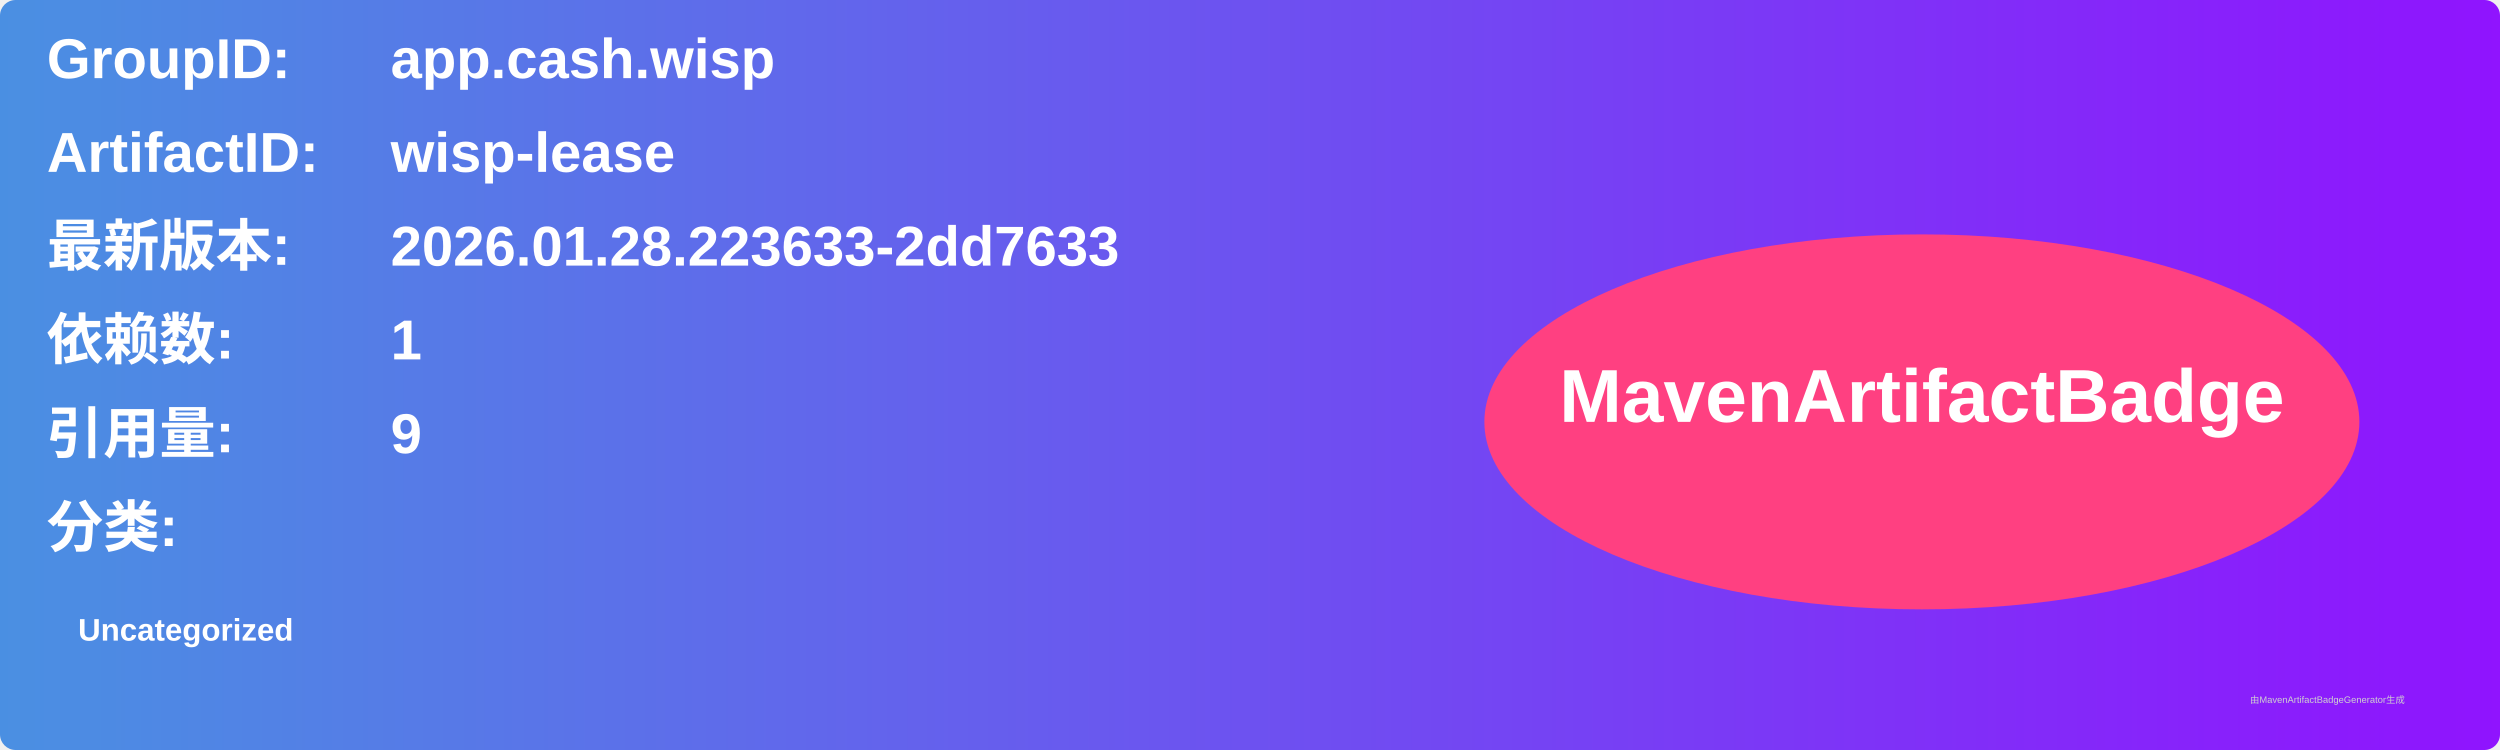
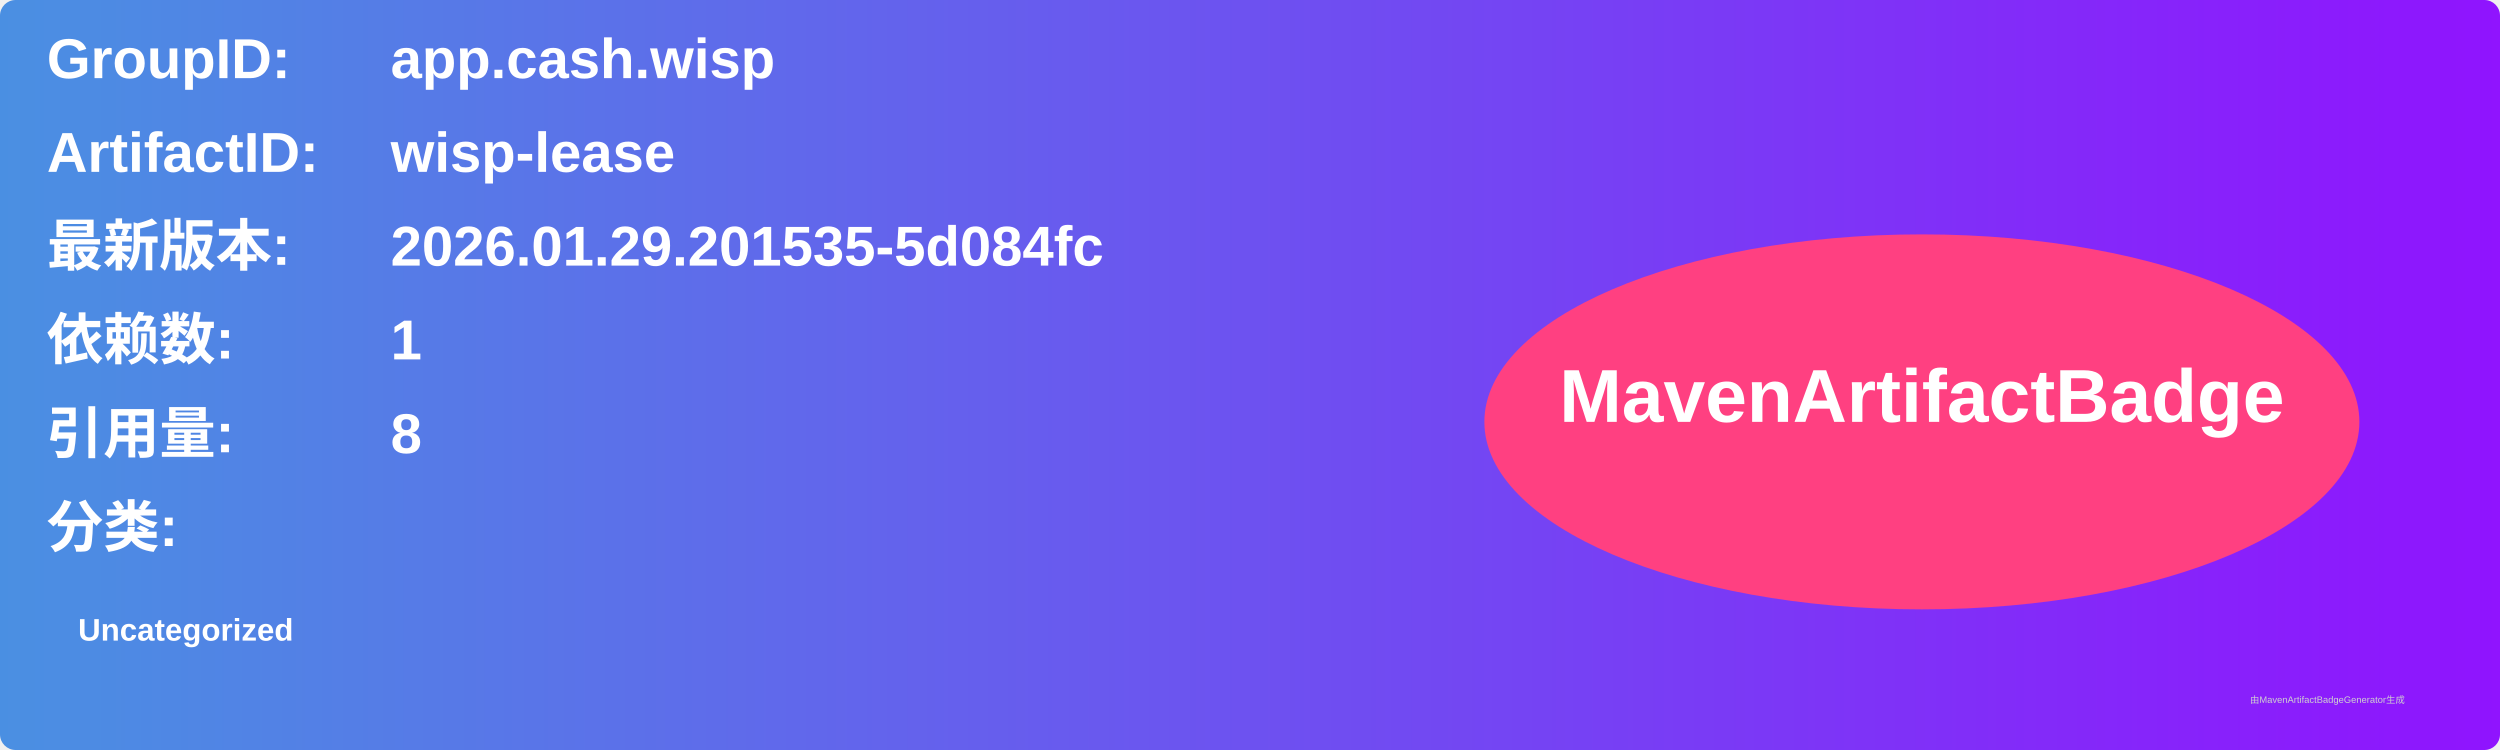
<svg xmlns="http://www.w3.org/2000/svg" width="800" height="240" viewBox="0 0 800 240">
  <linearGradient id="grad" x1="0%" y1="0%" x2="100%" y2="0%">
    <stop offset="0%" stop-color="#4a90e2" />
    <stop offset="100%" stop-color="#9013fe" />
  </linearGradient>
  <rect width="100%" height="100%" rx="5" ry="5" fill="url(#grad)" />
  <g transform="translate(15, 15)">
    <text x="0" y="10" font-family="Arial" font-size="18" fill="white" font-weight="bold" width="260">GroupID:</text>
    <text x="110" y="10" font-family="Arial" font-size="18" fill="white" font-weight="bold" width="460">app.cash.wisp</text>
    <text x="0" y="40" font-family="Arial" font-size="18" fill="white" font-weight="bold" width="260">ArtifactID:</text>
    <text x="110" y="40" font-family="Arial" font-size="18" fill="white" font-weight="bold" width="460">wisp-lease</text>
    <text x="0" y="70" font-family="Arial" font-size="18" fill="white" font-weight="bold">最新版本:</text>
    <text x="110" y="70" font-family="Arial" font-size="18" fill="white" font-weight="bold">
-       <tspan font-weight="bold">2026.01.28.223633-2dd7633</tspan>
+       <tspan font-weight="bold">2026.01.29.201535-5d084fc</tspan>
    </text>
    <text x="0" y="100" font-family="Arial" font-size="18" fill="white" font-weight="bold">依赖数: </text>
    <text x="110" y="100" font-family="Arial" font-size="18" fill="white">
      <tspan font-weight="bold">1</tspan>
    </text>
    <text x="0" y="130" font-family="Arial" font-size="18" fill="white" font-weight="bold">引用量: </text>
    <text x="110" y="130" font-family="Arial" font-size="18" fill="white">
-       <tspan font-weight="bold">9</tspan>
+       <tspan font-weight="bold">8</tspan>
    </text>
    <text x="0" y="160" font-family="Arial" font-size="18" fill="white" font-weight="bold">分类:</text>
    <text x="10" y="190" font-family="Arial" font-size="10" fill="white">
      <tspan font-weight="bold">Uncategorized</tspan>
    </text>
    <ellipse cx="600" cy="120" rx="140" ry="60" fill="#ff4081" />
    <text x="600" y="120" text-anchor="middle" font-family="Arial" font-size="24" fill="white" font-weight="bold">MavenArtifactBadge</text>
  </g>
  <text x="720" y="225" font-family="Arial" font-size="3" fill="#d0d0d0">由MavenArtifactBadgeGenerator生成</text>
</svg>
